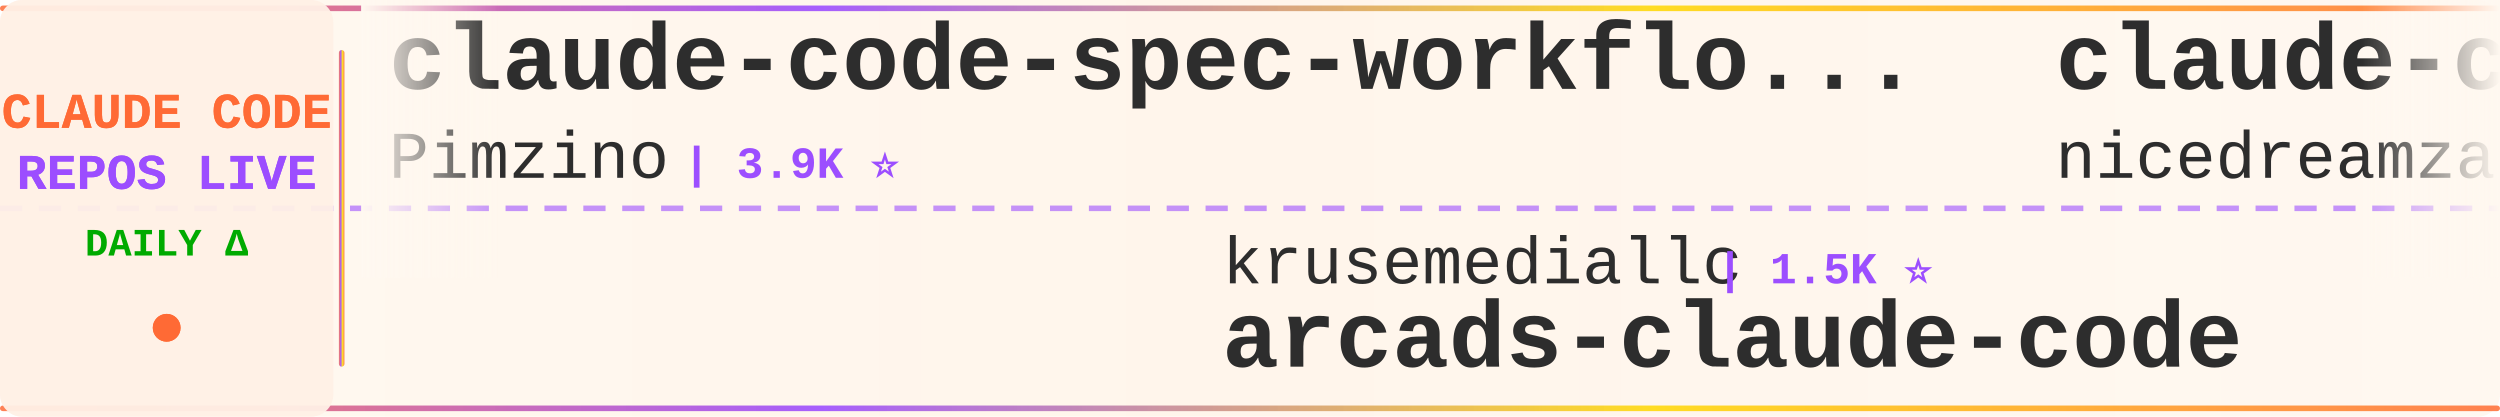
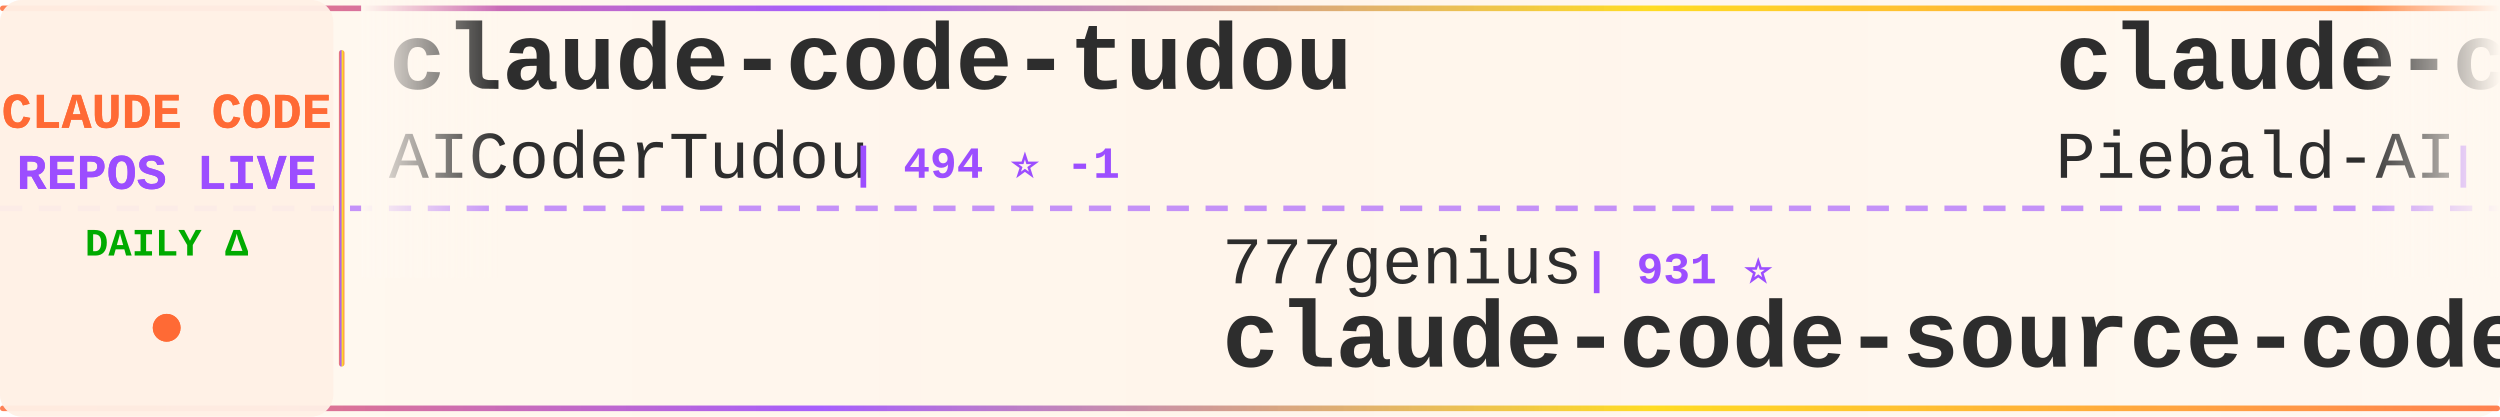
<svg xmlns="http://www.w3.org/2000/svg" width="900" height="150">
  <defs>
    <linearGradient id="tickerBg" x1="0%" y1="0%" x2="100%" y2="0%">
      <stop offset="0%" style="stop-color:#fff8f0;stop-opacity:0.98" />
      <stop offset="50%" style="stop-color:#fff5eb;stop-opacity:1" />
      <stop offset="100%" style="stop-color:#fff8f0;stop-opacity:0.98" />
    </linearGradient>
    <linearGradient id="borderGrad" x1="0%" y1="0%" x2="100%" y2="0%">
      <stop offset="0%" style="stop-color:#FF6B35;stop-opacity:0.85">
        <animate attributeName="stop-opacity" values="0.85;1;0.85" dur="2s" repeatCount="indefinite" />
      </stop>
      <stop offset="33%" style="stop-color:#9C4EFF;stop-opacity:0.9">
        <animate attributeName="stop-opacity" values="0.9;1;0.9" dur="2.2s" repeatCount="indefinite" />
      </stop>
      <stop offset="66%" style="stop-color:#FFD700;stop-opacity:0.85">
        <animate attributeName="stop-opacity" values="0.85;1;0.85" dur="1.8s" repeatCount="indefinite" />
      </stop>
      <stop offset="100%" style="stop-color:#FF6B35;stop-opacity:0.85">
        <animate attributeName="stop-opacity" values="0.85;1;0.85" dur="2s" repeatCount="indefinite" />
      </stop>
    </linearGradient>
    <filter id="textGlow">
      <feGaussianBlur stdDeviation="0.15" result="coloredBlur" />
      <feMerge>
        <feMergeNode in="coloredBlur" />
        <feMergeNode in="SourceGraphic" />
      </feMerge>
    </filter>
    <filter id="metricGlow">
      <feGaussianBlur stdDeviation="0.2" result="coloredBlur" />
      <feMerge>
        <feMergeNode in="coloredBlur" />
        <feMergeNode in="SourceGraphic" />
      </feMerge>
    </filter>
    <linearGradient id="leftFade" x1="0%" y1="0%" x2="100%" y2="0%">
      <stop offset="0%" style="stop-color:#fff8f0;stop-opacity:1" />
      <stop offset="100%" style="stop-color:#fff8f0;stop-opacity:0" />
    </linearGradient>
    <linearGradient id="rightFade" x1="0%" y1="0%" x2="100%" y2="0%">
      <stop offset="0%" style="stop-color:#fff8f0;stop-opacity:0" />
      <stop offset="100%" style="stop-color:#fff8f0;stop-opacity:1" />
    </linearGradient>
  </defs>
  <rect width="900" height="150" fill="url(#tickerBg)" rx="8" />
  <rect x="0" y="2" width="900" height="2" fill="url(#borderGrad)" rx="1" />
  <rect x="0" y="146" width="900" height="2" fill="url(#borderGrad)" rx="1" />
  <line x1="0" y1="75" x2="900" y2="75" stroke="#9C4EFF" stroke-width="2" stroke-dasharray="8 6" opacity="0.6" />
  <rect x="0" y="0" width="120" height="150" fill="#fff0e6" opacity="0.95" rx="8" />
  <text x="60" y="46" font-family="'Courier New', monospace" font-size="18" font-weight="bold" fill="#FF6B35" text-anchor="middle" filter="url(#textGlow)">
    CLAUDE CODE
  </text>
  <text x="60" y="68" font-family="'Courier New', monospace" font-size="18" font-weight="bold" fill="#9C4EFF" text-anchor="middle" filter="url(#textGlow)">
    REPOS LIVE
  </text>
  <text x="60" y="92" font-family="'Courier New', monospace" font-size="14" font-weight="bold" fill="#00aa00" text-anchor="middle">
    DAILY Δ
  </text>
  <circle cx="60" cy="118" r="5" fill="#FF6B35" filter="url(#metricGlow)">
    <animate attributeName="r" values="4;6;4" dur="1.5s" repeatCount="indefinite" />
    <animate attributeName="opacity" values="0.6;1;0.6" dur="1.5s" repeatCount="indefinite" />
  </circle>
  <rect x="122" y="18" width="2" height="114" fill="url(#borderGrad)" rx="1" />
  <clipPath id="tickerClip">
    <rect x="130" y="0" width="770" height="150" />
  </clipPath>
  <g clip-path="url(#tickerClip)">
    <g id="tickerItems">
      <animateTransform attributeName="transform" attributeType="XML" type="translate" from="0 0" to="-3000 0" dur="54s" repeatCount="indefinite" />
      <g transform="translate(0, 0)">
-         <text x="140" y="32" font-family="'Courier New', monospace" font-size="34" font-weight="bold" fill="#2d2d2d">claude-code-spec-workflo...</text>
-         <text x="140" y="64" font-family="'Courier New', monospace" font-size="24" font-weight="normal" fill="#2d2d2d" opacity="1.0">Pimzino</text>
-         <text x="246" y="64" font-family="'Courier New', monospace" font-size="16" font-weight="bold" fill="#9C4EFF"> | 3.9K ⭐</text>
+         <text x="140" y="32" font-family="'Courier New', monospace" font-size="34" font-weight="bold" fill="#2d2d2d">claude-code-tudou</text>
+         <text x="140" y="64" font-family="'Courier New', monospace" font-size="24" font-weight="normal" fill="#2d2d2d" opacity="1.0">AICoderTudou</text>
+         <text x="306" y="64" font-family="'Courier New', monospace" font-size="16" font-weight="bold" fill="#9C4EFF"> | 494 ⭐ -1</text>
      </g>
      <g transform="translate(300, 0)">
-         <text x="140" y="102" font-family="'Courier New', monospace" font-size="24" font-weight="normal" fill="#2d2d2d" opacity="1.0">krusemediallc</text>
-         <text x="318" y="102" font-family="'Courier New', monospace" font-size="16" font-weight="bold" fill="#9C4EFF"> | 1.5K ⭐</text>
-         <text x="140" y="132" font-family="'Courier New', monospace" font-size="34" font-weight="bold" fill="#2d2d2d">arcads-claude-code</text>
+         <text x="140" y="102" font-family="'Courier New', monospace" font-size="24" font-weight="normal" fill="#2d2d2d" opacity="1.0">777genius</text>
+         <text x="270" y="102" font-family="'Courier New', monospace" font-size="16" font-weight="bold" fill="#9C4EFF"> | 931 ⭐</text>
+         <text x="140" y="132" font-family="'Courier New', monospace" font-size="34" font-weight="bold" fill="#2d2d2d">claude-code-source-code</text>
      </g>
      <g transform="translate(600, 0)">
-         <text x="140" y="32" font-family="'Courier New', monospace" font-size="34" font-weight="bold" fill="#2d2d2d">claude-code-local</text>
-         <text x="140" y="64" font-family="'Courier New', monospace" font-size="24" font-weight="normal" fill="#2d2d2d" opacity="1.0">nicedreamzapp</text>
-         <text x="318" y="64" font-family="'Courier New', monospace" font-size="16" font-weight="bold" fill="#9C4EFF"> | 3.3K ⭐</text>
+         <text x="140" y="32" font-family="'Courier New', monospace" font-size="34" font-weight="bold" fill="#2d2d2d">claude-code-system-promp...</text>
+         <text x="140" y="64" font-family="'Courier New', monospace" font-size="24" font-weight="normal" fill="#2d2d2d" opacity="1.0">Piebald-AI</text>
+         <text x="282" y="64" font-family="'Courier New', monospace" font-size="16" font-weight="bold" fill="#9C4EFF"> | 12.6K ⭐</text>
      </g>
      <g transform="translate(900, 0)">
-         <text x="140" y="102" font-family="'Courier New', monospace" font-size="24" font-weight="normal" fill="#2d2d2d" opacity="1.0">davila7</text>
-         <text x="246" y="102" font-family="'Courier New', monospace" font-size="16" font-weight="bold" fill="#9C4EFF"> | 30.6K ⭐ +3</text>
-         <text x="140" y="132" font-family="'Courier New', monospace" font-size="34" font-weight="bold" fill="#2d2d2d">claude-code-templates</text>
+         <text x="140" y="102" font-family="'Courier New', monospace" font-size="24" font-weight="normal" fill="#2d2d2d" opacity="1.0">kodu-ai</text>
+         <text x="246" y="102" font-family="'Courier New', monospace" font-size="16" font-weight="bold" fill="#9C4EFF"> | 5.2K ⭐</text>
+         <text x="140" y="132" font-family="'Courier New', monospace" font-size="34" font-weight="bold" fill="#2d2d2d">claude-coder</text>
      </g>
      <g transform="translate(1200, 0)">
-         <text x="140" y="32" font-family="'Courier New', monospace" font-size="34" font-weight="bold" fill="#2d2d2d">claude-code-hub</text>
-         <text x="140" y="64" font-family="'Courier New', monospace" font-size="24" font-weight="normal" fill="#2d2d2d" opacity="1.0">ding113</text>
-         <text x="246" y="64" font-family="'Courier New', monospace" font-size="16" font-weight="bold" fill="#9C4EFF"> | 3.4K ⭐</text>
+         <text x="140" y="32" font-family="'Courier New', monospace" font-size="34" font-weight="bold" fill="#2d2d2d">Open-ClaudeCode</text>
+         <text x="140" y="64" font-family="'Courier New', monospace" font-size="24" font-weight="normal" fill="#2d2d2d" opacity="1.0">LING71671</text>
+         <text x="270" y="64" font-family="'Courier New', monospace" font-size="16" font-weight="bold" fill="#9C4EFF"> | 949 ⭐</text>
      </g>
      <g transform="translate(1500, 0)">
-         <text x="140" y="102" font-family="'Courier New', monospace" font-size="24" font-weight="normal" fill="#2d2d2d" opacity="1.0">ghuntley</text>
-         <text x="258" y="102" font-family="'Courier New', monospace" font-size="16" font-weight="bold" fill="#9C4EFF"> | 992 ⭐</text>
-         <text x="140" y="132" font-family="'Courier New', monospace" font-size="34" font-weight="bold" fill="#2d2d2d">claude-code-source-code-...</text>
+         <text x="140" y="102" font-family="'Courier New', monospace" font-size="24" font-weight="normal" fill="#2d2d2d" opacity="1.0">Chachamaru127</text>
+         <text x="318" y="102" font-family="'Courier New', monospace" font-size="16" font-weight="bold" fill="#9C4EFF"> | 3.1K ⭐ +1</text>
+         <text x="140" y="132" font-family="'Courier New', monospace" font-size="34" font-weight="bold" fill="#2d2d2d">claude-code-harness</text>
      </g>
      <g transform="translate(1800, 0)">
-         <text x="140" y="32" font-family="'Courier New', monospace" font-size="34" font-weight="bold" fill="#2d2d2d">claude-code-proxy</text>
-         <text x="140" y="64" font-family="'Courier New', monospace" font-size="24" font-weight="normal" fill="#2d2d2d" opacity="1.0">1rgs</text>
-         <text x="210" y="64" font-family="'Courier New', monospace" font-size="16" font-weight="bold" fill="#9C4EFF"> | 3.7K ⭐</text>
+         <text x="140" y="32" font-family="'Courier New', monospace" font-size="34" font-weight="bold" fill="#2d2d2d">claude-code-hooks-master...</text>
+         <text x="140" y="64" font-family="'Courier New', monospace" font-size="24" font-weight="normal" fill="#2d2d2d" opacity="1.0">disler</text>
+         <text x="234" y="64" font-family="'Courier New', monospace" font-size="16" font-weight="bold" fill="#9C4EFF"> | 3.9K ⭐</text>
      </g>
      <g transform="translate(2100, 0)">
-         <text x="140" y="102" font-family="'Courier New', monospace" font-size="24" font-weight="normal" fill="#2d2d2d" opacity="1.0">anthropics</text>
-         <text x="282" y="102" font-family="'Courier New', monospace" font-size="16" font-weight="bold" fill="#9C4EFF"> | 175.9K ⭐ +16</text>
-         <text x="140" y="132" font-family="'Courier New', monospace" font-size="34" font-weight="bold" fill="#2d2d2d">skills</text>
+         <text x="140" y="102" font-family="'Courier New', monospace" font-size="24" font-weight="normal" fill="#2d2d2d" opacity="1.0">OrcaWhisper</text>
+         <text x="294" y="102" font-family="'Courier New', monospace" font-size="16" font-weight="bold" fill="#9C4EFF"> | 96 ⭐</text>
+         <text x="140" y="132" font-family="'Courier New', monospace" font-size="34" font-weight="bold" fill="#2d2d2d">Claude-Code</text>
      </g>
      <g transform="translate(2400, 0)">
        <text x="140" y="32" font-family="'Courier New', monospace" font-size="34" font-weight="bold" fill="#2d2d2d">claude-code-action</text>
        <text x="140" y="64" font-family="'Courier New', monospace" font-size="24" font-weight="normal" fill="#2d2d2d" opacity="1.0">anthropics</text>
        <text x="282" y="64" font-family="'Courier New', monospace" font-size="16" font-weight="bold" fill="#9C4EFF"> | 8.9K ⭐ +1</text>
      </g>
      <g transform="translate(2700, 0)">
-         <text x="140" y="102" font-family="'Courier New', monospace" font-size="24" font-weight="normal" fill="#2d2d2d" opacity="1.0">zstmfhy</text>
-         <text x="246" y="102" font-family="'Courier New', monospace" font-size="16" font-weight="bold" fill="#9C4EFF"> | 189 ⭐</text>
-         <text x="140" y="132" font-family="'Courier New', monospace" font-size="34" font-weight="bold" fill="#2d2d2d">Claude-code</text>
+         <text x="140" y="102" font-family="'Courier New', monospace" font-size="24" font-weight="normal" fill="#2d2d2d" opacity="1.0">OneRedOak</text>
+         <text x="270" y="102" font-family="'Courier New', monospace" font-size="16" font-weight="bold" fill="#9C4EFF"> | 3.9K ⭐</text>
+         <text x="140" y="132" font-family="'Courier New', monospace" font-size="34" font-weight="bold" fill="#2d2d2d">claude-code-workflows</text>
      </g>
      <g transform="translate(3000, 0)">
-         <text x="140" y="32" font-family="'Courier New', monospace" font-size="34" font-weight="bold" fill="#2d2d2d">claude-code-spec-workflo...</text>
-         <text x="140" y="64" font-family="'Courier New', monospace" font-size="24" font-weight="normal" fill="#2d2d2d" opacity="1.0">Pimzino</text>
-         <text x="246" y="64" font-family="'Courier New', monospace" font-size="16" font-weight="bold" fill="#9C4EFF"> | 3.9K ⭐</text>
+         <text x="140" y="32" font-family="'Courier New', monospace" font-size="34" font-weight="bold" fill="#2d2d2d">claude-code-tudou</text>
+         <text x="140" y="64" font-family="'Courier New', monospace" font-size="24" font-weight="normal" fill="#2d2d2d" opacity="1.0">AICoderTudou</text>
+         <text x="306" y="64" font-family="'Courier New', monospace" font-size="16" font-weight="bold" fill="#9C4EFF"> | 494 ⭐ -1</text>
      </g>
      <g transform="translate(3300, 0)">
-         <text x="140" y="102" font-family="'Courier New', monospace" font-size="24" font-weight="normal" fill="#2d2d2d" opacity="1.0">krusemediallc</text>
-         <text x="318" y="102" font-family="'Courier New', monospace" font-size="16" font-weight="bold" fill="#9C4EFF"> | 1.5K ⭐</text>
-         <text x="140" y="132" font-family="'Courier New', monospace" font-size="34" font-weight="bold" fill="#2d2d2d">arcads-claude-code</text>
+         <text x="140" y="102" font-family="'Courier New', monospace" font-size="24" font-weight="normal" fill="#2d2d2d" opacity="1.0">777genius</text>
+         <text x="270" y="102" font-family="'Courier New', monospace" font-size="16" font-weight="bold" fill="#9C4EFF"> | 931 ⭐</text>
+         <text x="140" y="132" font-family="'Courier New', monospace" font-size="34" font-weight="bold" fill="#2d2d2d">claude-code-source-code</text>
      </g>
      <g transform="translate(3600, 0)">
-         <text x="140" y="32" font-family="'Courier New', monospace" font-size="34" font-weight="bold" fill="#2d2d2d">claude-code-local</text>
-         <text x="140" y="64" font-family="'Courier New', monospace" font-size="24" font-weight="normal" fill="#2d2d2d" opacity="1.0">nicedreamzapp</text>
-         <text x="318" y="64" font-family="'Courier New', monospace" font-size="16" font-weight="bold" fill="#9C4EFF"> | 3.3K ⭐</text>
+         <text x="140" y="32" font-family="'Courier New', monospace" font-size="34" font-weight="bold" fill="#2d2d2d">claude-code-system-promp...</text>
+         <text x="140" y="64" font-family="'Courier New', monospace" font-size="24" font-weight="normal" fill="#2d2d2d" opacity="1.0">Piebald-AI</text>
+         <text x="282" y="64" font-family="'Courier New', monospace" font-size="16" font-weight="bold" fill="#9C4EFF"> | 12.6K ⭐</text>
      </g>
      <g transform="translate(3900, 0)">
-         <text x="140" y="102" font-family="'Courier New', monospace" font-size="24" font-weight="normal" fill="#2d2d2d" opacity="1.0">davila7</text>
-         <text x="246" y="102" font-family="'Courier New', monospace" font-size="16" font-weight="bold" fill="#9C4EFF"> | 30.6K ⭐ +3</text>
-         <text x="140" y="132" font-family="'Courier New', monospace" font-size="34" font-weight="bold" fill="#2d2d2d">claude-code-templates</text>
+         <text x="140" y="102" font-family="'Courier New', monospace" font-size="24" font-weight="normal" fill="#2d2d2d" opacity="1.0">kodu-ai</text>
+         <text x="246" y="102" font-family="'Courier New', monospace" font-size="16" font-weight="bold" fill="#9C4EFF"> | 5.2K ⭐</text>
+         <text x="140" y="132" font-family="'Courier New', monospace" font-size="34" font-weight="bold" fill="#2d2d2d">claude-coder</text>
      </g>
    </g>
  </g>
  <rect x="130" y="0" width="50" height="100" fill="url(#leftFade)" />
  <rect x="850" y="0" width="50" height="100" fill="url(#rightFade)" />
</svg>
